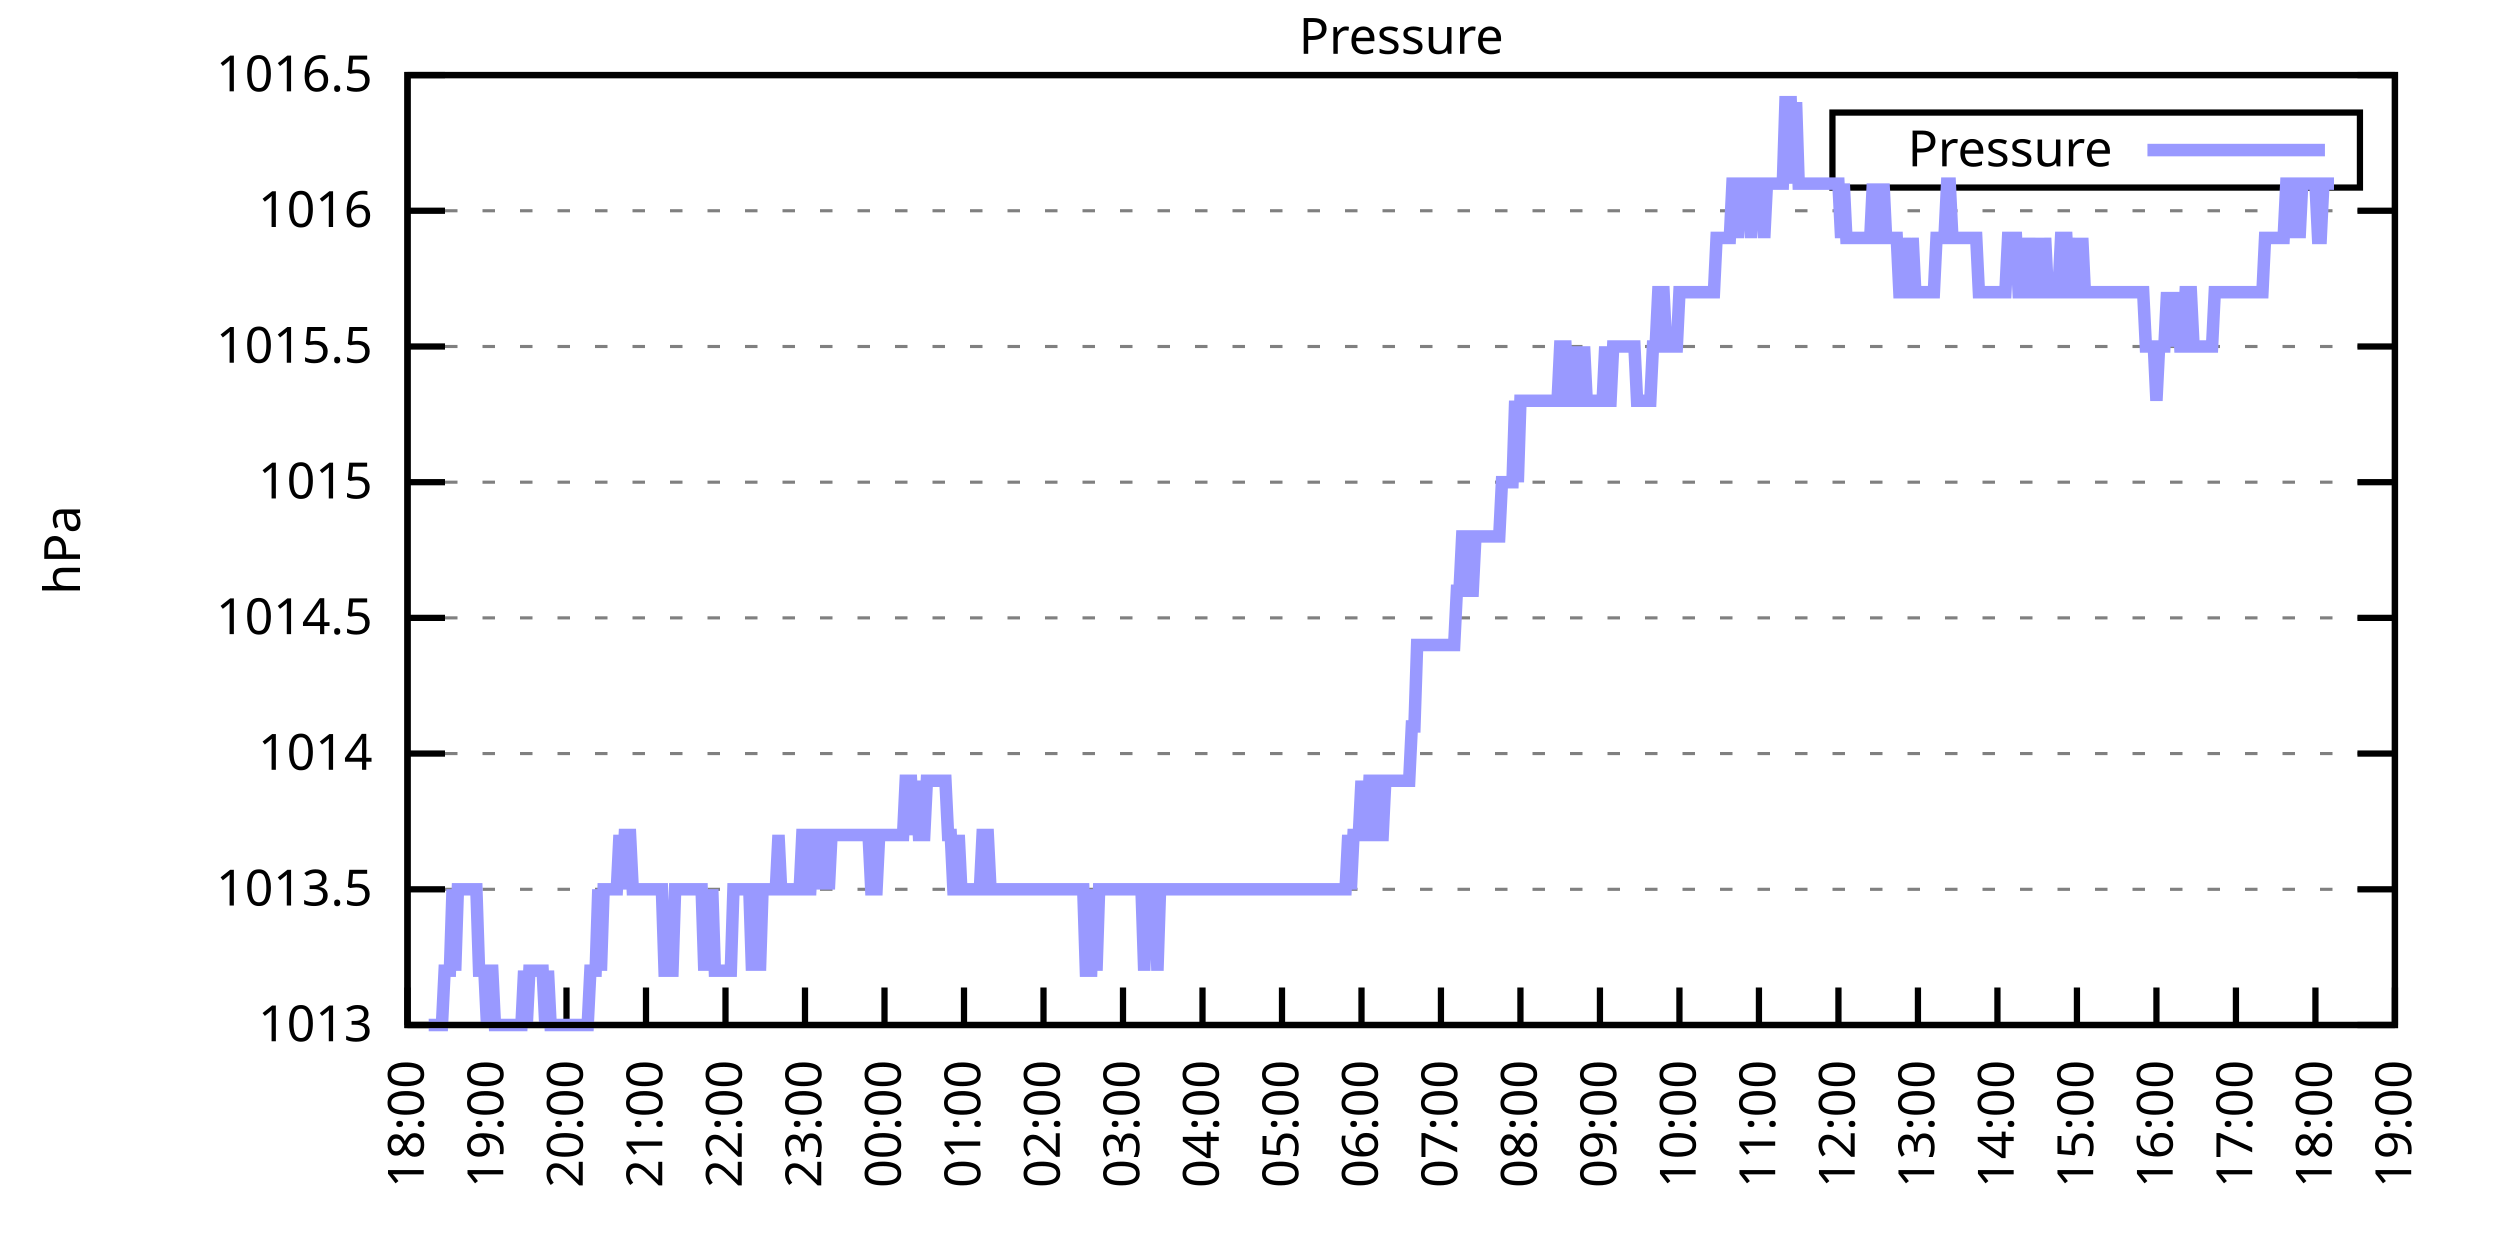
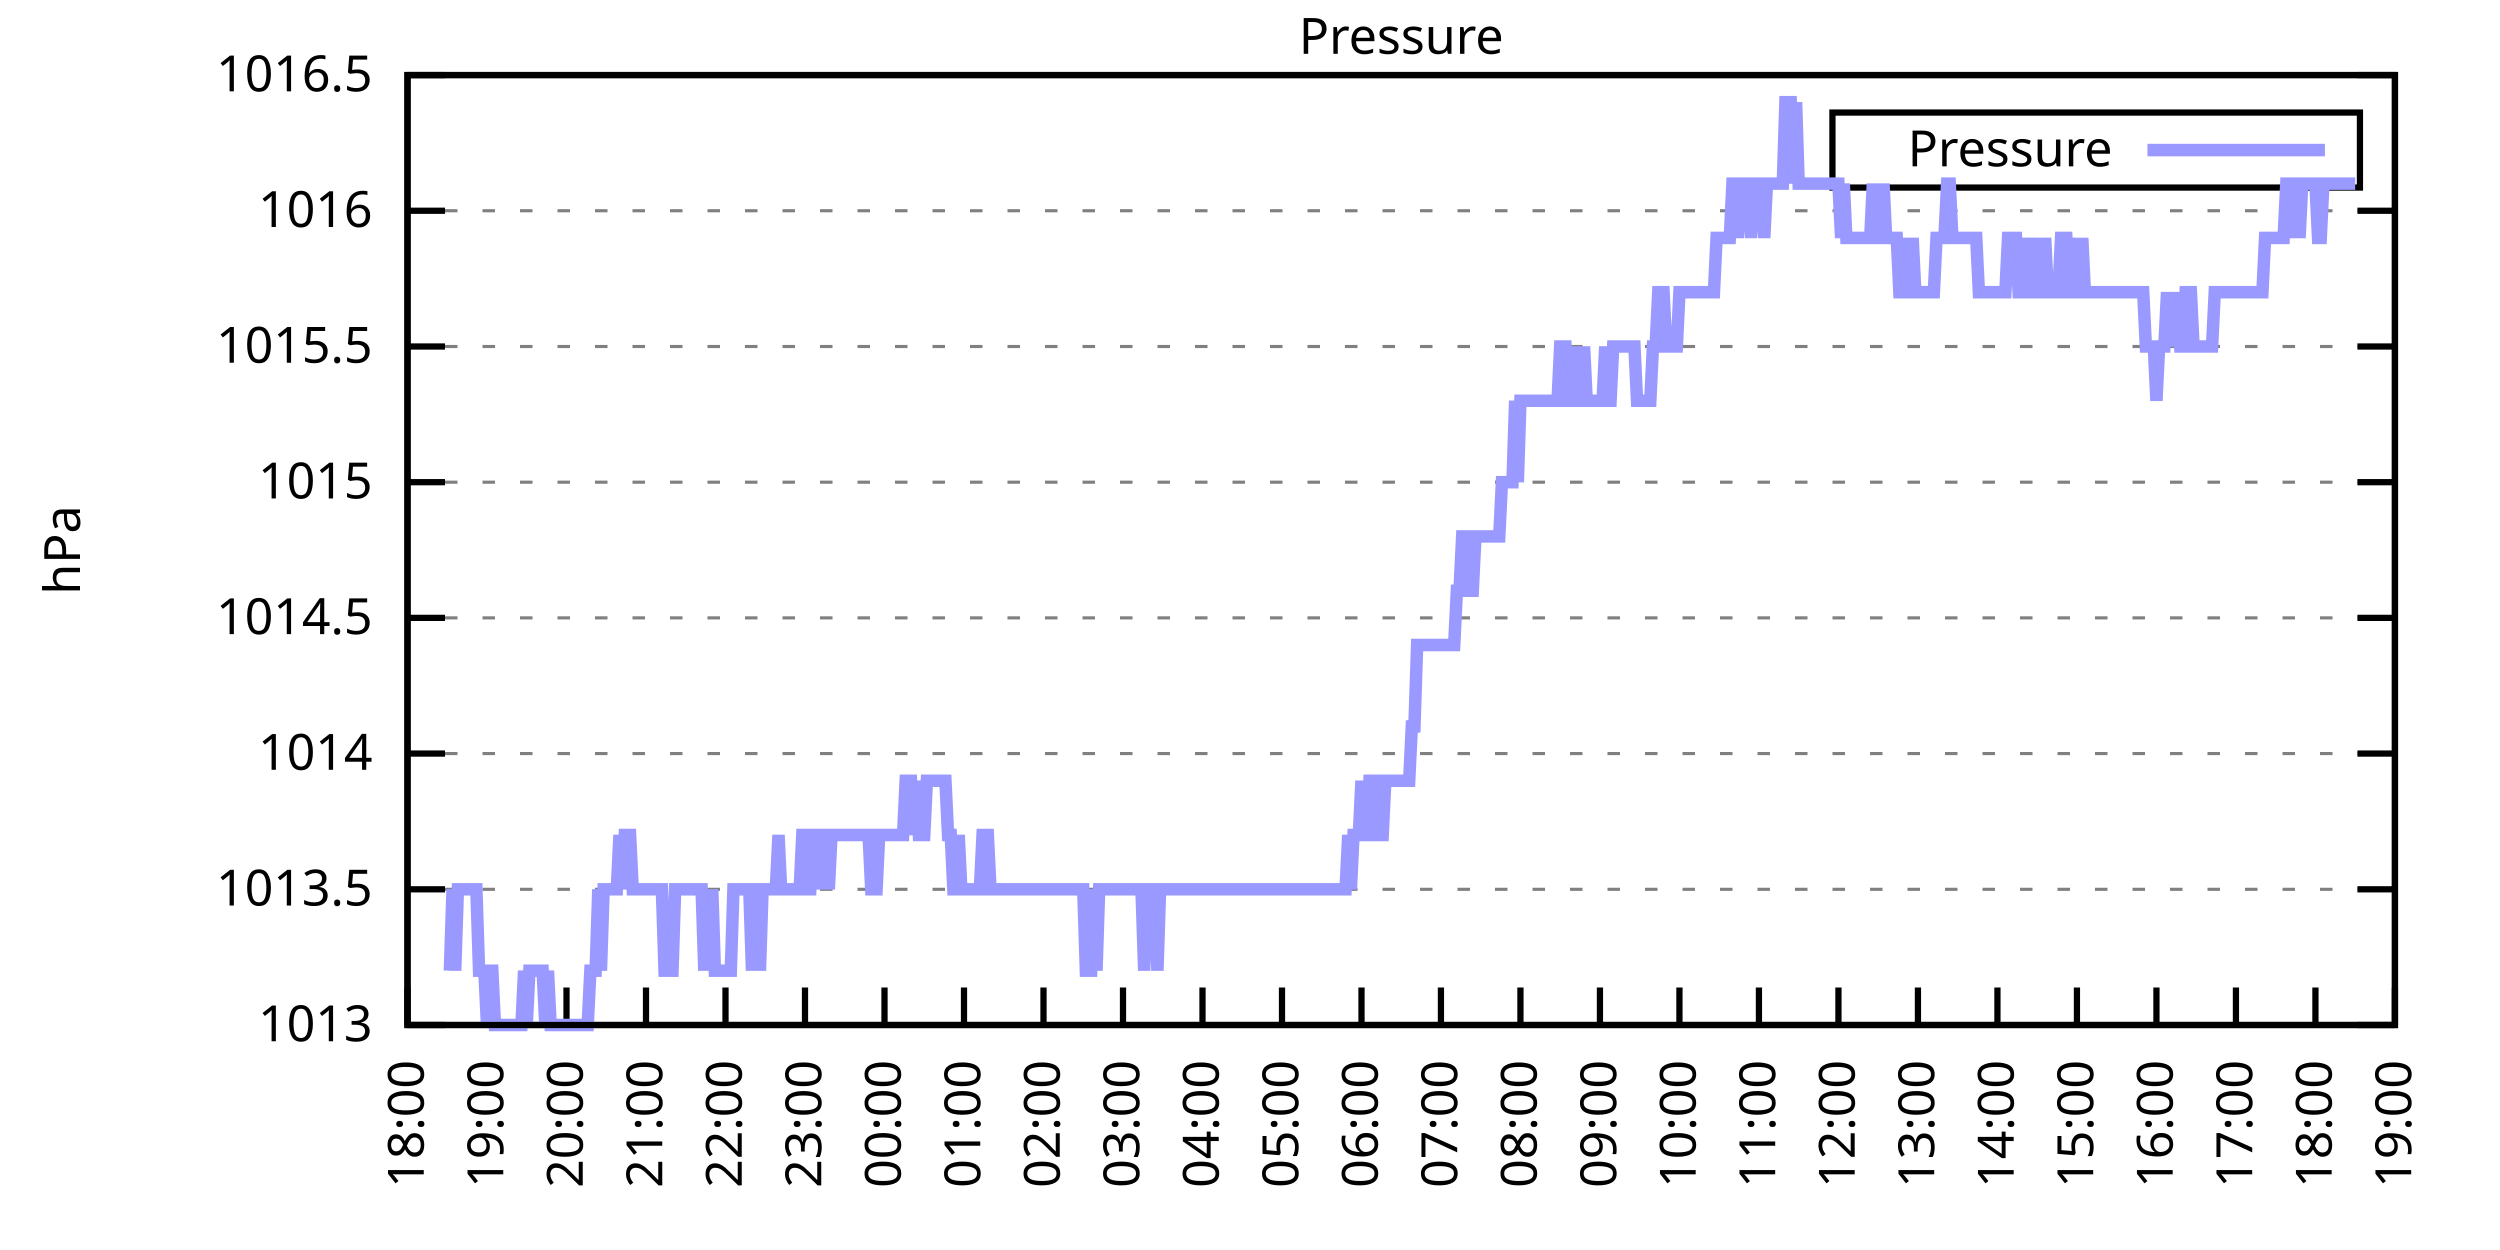
<svg xmlns="http://www.w3.org/2000/svg" xmlns:xlink="http://www.w3.org/1999/xlink" width="400" height="200" viewBox="0 0 400 200">
  <g id="gnuplot_canvas">
    <rect x="0" y="0" width="400" height="200" fill="none" />
    <defs>
      <circle id="gpDot" r="0.5" stroke-width="0.5" stroke="currentColor" />
      <path id="gpPt0" stroke-width="0.333" stroke="currentColor" d="M-1,0 h2 M0,-1 v2" />
      <path id="gpPt1" stroke-width="0.333" stroke="currentColor" d="M-1,-1 L1,1 M1,-1 L-1,1" />
      <path id="gpPt2" stroke-width="0.333" stroke="currentColor" d="M-1,0 L1,0 M0,-1 L0,1 M-1,-1 L1,1 M-1,1 L1,-1" />
      <rect id="gpPt3" stroke-width="0.333" stroke="currentColor" x="-1" y="-1" width="2" height="2" />
      <rect id="gpPt4" stroke-width="0.333" stroke="currentColor" fill="currentColor" x="-1" y="-1" width="2" height="2" />
      <circle id="gpPt5" stroke-width="0.333" stroke="currentColor" cx="0" cy="0" r="1" />
      <use xlink:href="#gpPt5" id="gpPt6" fill="currentColor" stroke="none" />
      <path id="gpPt7" stroke-width="0.333" stroke="currentColor" d="M0,-1.33 L-1.33,0.67 L1.33,0.67 z" />
      <use xlink:href="#gpPt7" id="gpPt8" fill="currentColor" stroke="none" />
      <use xlink:href="#gpPt7" id="gpPt9" stroke="currentColor" transform="rotate(180)" />
      <use xlink:href="#gpPt9" id="gpPt10" fill="currentColor" stroke="none" />
      <use xlink:href="#gpPt3" id="gpPt11" stroke="currentColor" transform="rotate(45)" />
      <use xlink:href="#gpPt11" id="gpPt12" fill="currentColor" stroke="none" />
      <path id="gpPt13" stroke-width="0.333" stroke="currentColor" d="M0,1.330 L1.265,0.411 L0.782,-1.067 L-0.782,-1.076 L-1.265,0.411 z" />
      <use xlink:href="#gpPt13" id="gpPt14" fill="currentColor" stroke="none" />
      <filter id="textbox" filterUnits="objectBoundingBox" x="0" y="0" height="1" width="1">
        <feFlood flood-color="white" flood-opacity="1" result="bgnd" />
        <feComposite in="SourceGraphic" in2="bgnd" operator="atop" />
      </filter>
      <filter id="greybox" filterUnits="objectBoundingBox" x="0" y="0" height="1" width="1">
        <feFlood flood-color="lightgrey" flood-opacity="1" result="grey" />
        <feComposite in="SourceGraphic" in2="grey" operator="atop" />
      </filter>
    </defs>
    <g fill="none" color="white" stroke="currentColor" stroke-width="1.00" stroke-linecap="butt" stroke-linejoin="miter">
</g>
    <g fill="none" color="black" stroke="currentColor" stroke-width="1.00" stroke-linecap="butt" stroke-linejoin="miter">
      <g stroke="none" shape-rendering="crispEdges">
        <polygon fill="rgb(255, 255, 255)" points="65.20,164.00 383.18,164.00 383.18,12.02 65.20,12.02 " />
      </g>
    </g>
    <g fill="none" color="black" stroke="currentColor" stroke-width="1.00" stroke-linecap="butt" stroke-linejoin="miter">
</g>
    <g fill="none" color="black" stroke="black" stroke-width="0.50" stroke-linecap="butt" stroke-linejoin="miter">
</g>
    <g fill="none" color="gray" stroke="currentColor" stroke-width="0.50" stroke-linecap="butt" stroke-linejoin="miter">
      <path stroke="gray" stroke-dasharray="2,4" class="gridline" d="M65.20,164.00 L383.19,164.00  " />
    </g>
    <g fill="none" color="gray" stroke="gray" stroke-width="1.00" stroke-linecap="butt" stroke-linejoin="miter">
</g>
    <g fill="none" color="black" stroke="currentColor" stroke-width="1.00" stroke-linecap="butt" stroke-linejoin="miter">
      <path stroke="black" d="M65.20,164.00 L71.20,164.00 M383.19,164.00 L377.19,164.00  " />
      <g transform="translate(59.60,166.60)" stroke="none" fill="black" font-family="Sans" font-size="8.00" text-anchor="end">
        <text>
          <tspan font-family="Sans"> 1013</tspan>
        </text>
      </g>
    </g>
    <g fill="none" color="black" stroke="currentColor" stroke-width="1.00" stroke-linecap="butt" stroke-linejoin="miter">
</g>
    <g fill="none" color="black" stroke="black" stroke-width="0.50" stroke-linecap="butt" stroke-linejoin="miter">
</g>
    <g fill="none" color="gray" stroke="currentColor" stroke-width="0.50" stroke-linecap="butt" stroke-linejoin="miter">
      <path stroke="gray" stroke-dasharray="2,4" class="gridline" d="M65.20,142.29 L383.19,142.29  " />
    </g>
    <g fill="none" color="gray" stroke="gray" stroke-width="1.00" stroke-linecap="butt" stroke-linejoin="miter">
</g>
    <g fill="none" color="black" stroke="currentColor" stroke-width="1.00" stroke-linecap="butt" stroke-linejoin="miter">
      <path stroke="black" d="M65.20,142.29 L71.20,142.29 M383.19,142.29 L377.19,142.29  " />
      <g transform="translate(59.60,144.89)" stroke="none" fill="black" font-family="Sans" font-size="8.00" text-anchor="end">
        <text>
          <tspan font-family="Sans"> 1013.5</tspan>
        </text>
      </g>
    </g>
    <g fill="none" color="black" stroke="currentColor" stroke-width="1.00" stroke-linecap="butt" stroke-linejoin="miter">
</g>
    <g fill="none" color="black" stroke="black" stroke-width="0.50" stroke-linecap="butt" stroke-linejoin="miter">
</g>
    <g fill="none" color="gray" stroke="currentColor" stroke-width="0.50" stroke-linecap="butt" stroke-linejoin="miter">
      <path stroke="gray" stroke-dasharray="2,4" class="gridline" d="M65.20,120.57 L383.19,120.57  " />
    </g>
    <g fill="none" color="gray" stroke="gray" stroke-width="1.00" stroke-linecap="butt" stroke-linejoin="miter">
</g>
    <g fill="none" color="black" stroke="currentColor" stroke-width="1.00" stroke-linecap="butt" stroke-linejoin="miter">
      <path stroke="black" d="M65.20,120.57 L71.20,120.57 M383.19,120.57 L377.19,120.57  " />
      <g transform="translate(59.60,123.17)" stroke="none" fill="black" font-family="Sans" font-size="8.00" text-anchor="end">
        <text>
          <tspan font-family="Sans"> 1014</tspan>
        </text>
      </g>
    </g>
    <g fill="none" color="black" stroke="currentColor" stroke-width="1.00" stroke-linecap="butt" stroke-linejoin="miter">
</g>
    <g fill="none" color="black" stroke="black" stroke-width="0.50" stroke-linecap="butt" stroke-linejoin="miter">
</g>
    <g fill="none" color="gray" stroke="currentColor" stroke-width="0.50" stroke-linecap="butt" stroke-linejoin="miter">
      <path stroke="gray" stroke-dasharray="2,4" class="gridline" d="M65.20,98.86 L383.19,98.86  " />
    </g>
    <g fill="none" color="gray" stroke="gray" stroke-width="1.00" stroke-linecap="butt" stroke-linejoin="miter">
</g>
    <g fill="none" color="black" stroke="currentColor" stroke-width="1.00" stroke-linecap="butt" stroke-linejoin="miter">
      <path stroke="black" d="M65.20,98.86 L71.20,98.86 M383.19,98.86 L377.19,98.86  " />
      <g transform="translate(59.60,101.46)" stroke="none" fill="black" font-family="Sans" font-size="8.00" text-anchor="end">
        <text>
          <tspan font-family="Sans"> 1014.5</tspan>
        </text>
      </g>
    </g>
    <g fill="none" color="black" stroke="currentColor" stroke-width="1.00" stroke-linecap="butt" stroke-linejoin="miter">
</g>
    <g fill="none" color="black" stroke="black" stroke-width="0.50" stroke-linecap="butt" stroke-linejoin="miter">
</g>
    <g fill="none" color="gray" stroke="currentColor" stroke-width="0.50" stroke-linecap="butt" stroke-linejoin="miter">
      <path stroke="gray" stroke-dasharray="2,4" class="gridline" d="M65.20,77.15 L383.19,77.15  " />
    </g>
    <g fill="none" color="gray" stroke="gray" stroke-width="1.00" stroke-linecap="butt" stroke-linejoin="miter">
</g>
    <g fill="none" color="black" stroke="currentColor" stroke-width="1.00" stroke-linecap="butt" stroke-linejoin="miter">
      <path stroke="black" d="M65.20,77.15 L71.20,77.15 M383.19,77.15 L377.19,77.15  " />
      <g transform="translate(59.60,79.75)" stroke="none" fill="black" font-family="Sans" font-size="8.00" text-anchor="end">
        <text>
          <tspan font-family="Sans"> 1015</tspan>
        </text>
      </g>
    </g>
    <g fill="none" color="black" stroke="currentColor" stroke-width="1.00" stroke-linecap="butt" stroke-linejoin="miter">
</g>
    <g fill="none" color="black" stroke="black" stroke-width="0.50" stroke-linecap="butt" stroke-linejoin="miter">
</g>
    <g fill="none" color="gray" stroke="currentColor" stroke-width="0.50" stroke-linecap="butt" stroke-linejoin="miter">
      <path stroke="gray" stroke-dasharray="2,4" class="gridline" d="M65.20,55.44 L383.19,55.44  " />
    </g>
    <g fill="none" color="gray" stroke="gray" stroke-width="1.00" stroke-linecap="butt" stroke-linejoin="miter">
</g>
    <g fill="none" color="black" stroke="currentColor" stroke-width="1.00" stroke-linecap="butt" stroke-linejoin="miter">
      <path stroke="black" d="M65.20,55.44 L71.20,55.44 M383.19,55.44 L377.19,55.44  " />
      <g transform="translate(59.60,58.04)" stroke="none" fill="black" font-family="Sans" font-size="8.00" text-anchor="end">
        <text>
          <tspan font-family="Sans"> 1015.5</tspan>
        </text>
      </g>
    </g>
    <g fill="none" color="black" stroke="currentColor" stroke-width="1.00" stroke-linecap="butt" stroke-linejoin="miter">
</g>
    <g fill="none" color="black" stroke="black" stroke-width="0.50" stroke-linecap="butt" stroke-linejoin="miter">
</g>
    <g fill="none" color="gray" stroke="currentColor" stroke-width="0.50" stroke-linecap="butt" stroke-linejoin="miter">
      <path stroke="gray" stroke-dasharray="2,4" class="gridline" d="M65.20,33.72 L383.19,33.72  " />
    </g>
    <g fill="none" color="gray" stroke="gray" stroke-width="1.00" stroke-linecap="butt" stroke-linejoin="miter">
</g>
    <g fill="none" color="black" stroke="currentColor" stroke-width="1.00" stroke-linecap="butt" stroke-linejoin="miter">
      <path stroke="black" d="M65.20,33.72 L71.20,33.72 M383.19,33.72 L377.19,33.72  " />
      <g transform="translate(59.60,36.32)" stroke="none" fill="black" font-family="Sans" font-size="8.00" text-anchor="end">
        <text>
          <tspan font-family="Sans"> 1016</tspan>
        </text>
      </g>
    </g>
    <g fill="none" color="black" stroke="currentColor" stroke-width="1.00" stroke-linecap="butt" stroke-linejoin="miter">
</g>
    <g fill="none" color="black" stroke="black" stroke-width="0.50" stroke-linecap="butt" stroke-linejoin="miter">
</g>
    <g fill="none" color="gray" stroke="currentColor" stroke-width="0.50" stroke-linecap="butt" stroke-linejoin="miter">
      <path stroke="gray" stroke-dasharray="2,4" class="gridline" d="M65.20,12.01 L383.19,12.01  " />
    </g>
    <g fill="none" color="gray" stroke="gray" stroke-width="1.00" stroke-linecap="butt" stroke-linejoin="miter">
</g>
    <g fill="none" color="black" stroke="currentColor" stroke-width="1.00" stroke-linecap="butt" stroke-linejoin="miter">
      <path stroke="black" d="M65.20,12.01 L71.20,12.01 M383.19,12.01 L377.19,12.01  " />
      <g transform="translate(59.60,14.61)" stroke="none" fill="black" font-family="Sans" font-size="8.00" text-anchor="end">
        <text>
          <tspan font-family="Sans"> 1016.5</tspan>
        </text>
      </g>
    </g>
    <g fill="none" color="black" stroke="currentColor" stroke-width="1.00" stroke-linecap="butt" stroke-linejoin="miter">
      <path stroke="black" d="M65.20,164.00 L65.20,158.00  " />
      <g transform="translate(67.80,169.60) rotate(270.00)" stroke="none" fill="black" font-family="Sans" font-size="8.00" text-anchor="end">
        <text>
          <tspan font-family="Sans">18:00</tspan>
        </text>
      </g>
    </g>
    <g fill="none" color="black" stroke="currentColor" stroke-width="1.00" stroke-linecap="butt" stroke-linejoin="miter">
      <path stroke="black" d="M77.92,164.00 L77.92,158.00  " />
      <g transform="translate(80.52,169.60) rotate(270.00)" stroke="none" fill="black" font-family="Sans" font-size="8.00" text-anchor="end">
        <text>
          <tspan font-family="Sans">19:00</tspan>
        </text>
      </g>
    </g>
    <g fill="none" color="black" stroke="currentColor" stroke-width="1.00" stroke-linecap="butt" stroke-linejoin="miter">
      <path stroke="black" d="M90.64,164.00 L90.64,158.00  " />
      <g transform="translate(93.24,169.60) rotate(270.00)" stroke="none" fill="black" font-family="Sans" font-size="8.00" text-anchor="end">
        <text>
          <tspan font-family="Sans">20:00</tspan>
        </text>
      </g>
    </g>
    <g fill="none" color="black" stroke="currentColor" stroke-width="1.00" stroke-linecap="butt" stroke-linejoin="miter">
      <path stroke="black" d="M103.36,164.00 L103.36,158.00  " />
      <g transform="translate(105.96,169.60) rotate(270.00)" stroke="none" fill="black" font-family="Sans" font-size="8.00" text-anchor="end">
        <text>
          <tspan font-family="Sans">21:00</tspan>
        </text>
      </g>
    </g>
    <g fill="none" color="black" stroke="currentColor" stroke-width="1.00" stroke-linecap="butt" stroke-linejoin="miter">
      <path stroke="black" d="M116.08,164.00 L116.08,158.00  " />
      <g transform="translate(118.68,169.60) rotate(270.00)" stroke="none" fill="black" font-family="Sans" font-size="8.00" text-anchor="end">
        <text>
          <tspan font-family="Sans">22:00</tspan>
        </text>
      </g>
    </g>
    <g fill="none" color="black" stroke="currentColor" stroke-width="1.00" stroke-linecap="butt" stroke-linejoin="miter">
      <path stroke="black" d="M128.80,164.00 L128.80,158.00  " />
      <g transform="translate(131.40,169.60) rotate(270.00)" stroke="none" fill="black" font-family="Sans" font-size="8.00" text-anchor="end">
        <text>
          <tspan font-family="Sans">23:00</tspan>
        </text>
      </g>
    </g>
    <g fill="none" color="black" stroke="currentColor" stroke-width="1.00" stroke-linecap="butt" stroke-linejoin="miter">
      <path stroke="black" d="M141.52,164.00 L141.52,158.00  " />
      <g transform="translate(144.12,169.60) rotate(270.00)" stroke="none" fill="black" font-family="Sans" font-size="8.00" text-anchor="end">
        <text>
          <tspan font-family="Sans">00:00</tspan>
        </text>
      </g>
    </g>
    <g fill="none" color="black" stroke="currentColor" stroke-width="1.00" stroke-linecap="butt" stroke-linejoin="miter">
      <path stroke="black" d="M154.24,164.00 L154.24,158.00  " />
      <g transform="translate(156.84,169.60) rotate(270.00)" stroke="none" fill="black" font-family="Sans" font-size="8.00" text-anchor="end">
        <text>
          <tspan font-family="Sans">01:00</tspan>
        </text>
      </g>
    </g>
    <g fill="none" color="black" stroke="currentColor" stroke-width="1.00" stroke-linecap="butt" stroke-linejoin="miter">
      <path stroke="black" d="M166.96,164.00 L166.96,158.00  " />
      <g transform="translate(169.56,169.60) rotate(270.00)" stroke="none" fill="black" font-family="Sans" font-size="8.00" text-anchor="end">
        <text>
          <tspan font-family="Sans">02:00</tspan>
        </text>
      </g>
    </g>
    <g fill="none" color="black" stroke="currentColor" stroke-width="1.00" stroke-linecap="butt" stroke-linejoin="miter">
      <path stroke="black" d="M179.68,164.00 L179.68,158.00  " />
      <g transform="translate(182.28,169.60) rotate(270.00)" stroke="none" fill="black" font-family="Sans" font-size="8.00" text-anchor="end">
        <text>
          <tspan font-family="Sans">03:00</tspan>
        </text>
      </g>
    </g>
    <g fill="none" color="black" stroke="currentColor" stroke-width="1.00" stroke-linecap="butt" stroke-linejoin="miter">
      <path stroke="black" d="M192.40,164.00 L192.40,158.00  " />
      <g transform="translate(195.00,169.60) rotate(270.00)" stroke="none" fill="black" font-family="Sans" font-size="8.00" text-anchor="end">
        <text>
          <tspan font-family="Sans">04:00</tspan>
        </text>
      </g>
    </g>
    <g fill="none" color="black" stroke="currentColor" stroke-width="1.00" stroke-linecap="butt" stroke-linejoin="miter">
      <path stroke="black" d="M205.12,164.00 L205.12,158.00  " />
      <g transform="translate(207.72,169.60) rotate(270.00)" stroke="none" fill="black" font-family="Sans" font-size="8.00" text-anchor="end">
        <text>
          <tspan font-family="Sans">05:00</tspan>
        </text>
      </g>
    </g>
    <g fill="none" color="black" stroke="currentColor" stroke-width="1.00" stroke-linecap="butt" stroke-linejoin="miter">
      <path stroke="black" d="M217.84,164.00 L217.84,158.00  " />
      <g transform="translate(220.44,169.60) rotate(270.00)" stroke="none" fill="black" font-family="Sans" font-size="8.00" text-anchor="end">
        <text>
          <tspan font-family="Sans">06:00</tspan>
        </text>
      </g>
    </g>
    <g fill="none" color="black" stroke="currentColor" stroke-width="1.00" stroke-linecap="butt" stroke-linejoin="miter">
      <path stroke="black" d="M230.55,164.00 L230.55,158.00  " />
      <g transform="translate(233.15,169.60) rotate(270.00)" stroke="none" fill="black" font-family="Sans" font-size="8.00" text-anchor="end">
        <text>
          <tspan font-family="Sans">07:00</tspan>
        </text>
      </g>
    </g>
    <g fill="none" color="black" stroke="currentColor" stroke-width="1.00" stroke-linecap="butt" stroke-linejoin="miter">
      <path stroke="black" d="M243.27,164.00 L243.27,158.00  " />
      <g transform="translate(245.87,169.60) rotate(270.00)" stroke="none" fill="black" font-family="Sans" font-size="8.00" text-anchor="end">
        <text>
          <tspan font-family="Sans">08:00</tspan>
        </text>
      </g>
    </g>
    <g fill="none" color="black" stroke="currentColor" stroke-width="1.00" stroke-linecap="butt" stroke-linejoin="miter">
      <path stroke="black" d="M255.99,164.00 L255.99,158.00  " />
      <g transform="translate(258.59,169.60) rotate(270.00)" stroke="none" fill="black" font-family="Sans" font-size="8.00" text-anchor="end">
        <text>
          <tspan font-family="Sans">09:00</tspan>
        </text>
      </g>
    </g>
    <g fill="none" color="black" stroke="currentColor" stroke-width="1.00" stroke-linecap="butt" stroke-linejoin="miter">
      <path stroke="black" d="M268.71,164.00 L268.71,158.00  " />
      <g transform="translate(271.31,169.60) rotate(270.00)" stroke="none" fill="black" font-family="Sans" font-size="8.00" text-anchor="end">
        <text>
          <tspan font-family="Sans">10:00</tspan>
        </text>
      </g>
    </g>
    <g fill="none" color="black" stroke="currentColor" stroke-width="1.00" stroke-linecap="butt" stroke-linejoin="miter">
      <path stroke="black" d="M281.43,164.00 L281.43,158.00  " />
      <g transform="translate(284.03,169.60) rotate(270.00)" stroke="none" fill="black" font-family="Sans" font-size="8.00" text-anchor="end">
        <text>
          <tspan font-family="Sans">11:00</tspan>
        </text>
      </g>
    </g>
    <g fill="none" color="black" stroke="currentColor" stroke-width="1.00" stroke-linecap="butt" stroke-linejoin="miter">
      <path stroke="black" d="M294.15,164.00 L294.15,158.00  " />
      <g transform="translate(296.75,169.60) rotate(270.00)" stroke="none" fill="black" font-family="Sans" font-size="8.00" text-anchor="end">
        <text>
          <tspan font-family="Sans">12:00</tspan>
        </text>
      </g>
    </g>
    <g fill="none" color="black" stroke="currentColor" stroke-width="1.00" stroke-linecap="butt" stroke-linejoin="miter">
      <path stroke="black" d="M306.87,164.00 L306.87,158.00  " />
      <g transform="translate(309.47,169.60) rotate(270.00)" stroke="none" fill="black" font-family="Sans" font-size="8.00" text-anchor="end">
        <text>
          <tspan font-family="Sans">13:00</tspan>
        </text>
      </g>
    </g>
    <g fill="none" color="black" stroke="currentColor" stroke-width="1.00" stroke-linecap="butt" stroke-linejoin="miter">
      <path stroke="black" d="M319.59,164.00 L319.59,158.00  " />
      <g transform="translate(322.19,169.60) rotate(270.00)" stroke="none" fill="black" font-family="Sans" font-size="8.00" text-anchor="end">
        <text>
          <tspan font-family="Sans">14:00</tspan>
        </text>
      </g>
    </g>
    <g fill="none" color="black" stroke="currentColor" stroke-width="1.00" stroke-linecap="butt" stroke-linejoin="miter">
      <path stroke="black" d="M332.31,164.00 L332.31,158.00  " />
      <g transform="translate(334.91,169.60) rotate(270.00)" stroke="none" fill="black" font-family="Sans" font-size="8.00" text-anchor="end">
        <text>
          <tspan font-family="Sans">15:00</tspan>
        </text>
      </g>
    </g>
    <g fill="none" color="black" stroke="currentColor" stroke-width="1.00" stroke-linecap="butt" stroke-linejoin="miter">
      <path stroke="black" d="M345.03,164.00 L345.03,158.00  " />
      <g transform="translate(347.63,169.60) rotate(270.00)" stroke="none" fill="black" font-family="Sans" font-size="8.00" text-anchor="end">
        <text>
          <tspan font-family="Sans">16:00</tspan>
        </text>
      </g>
    </g>
    <g fill="none" color="black" stroke="currentColor" stroke-width="1.00" stroke-linecap="butt" stroke-linejoin="miter">
      <path stroke="black" d="M357.75,164.00 L357.75,158.00  " />
      <g transform="translate(360.35,169.60) rotate(270.00)" stroke="none" fill="black" font-family="Sans" font-size="8.00" text-anchor="end">
        <text>
          <tspan font-family="Sans">17:00</tspan>
        </text>
      </g>
    </g>
    <g fill="none" color="black" stroke="currentColor" stroke-width="1.00" stroke-linecap="butt" stroke-linejoin="miter">
      <path stroke="black" d="M370.47,164.00 L370.47,158.00  " />
      <g transform="translate(373.07,169.60) rotate(270.00)" stroke="none" fill="black" font-family="Sans" font-size="8.00" text-anchor="end">
        <text>
          <tspan font-family="Sans">18:00</tspan>
        </text>
      </g>
    </g>
    <g fill="none" color="black" stroke="currentColor" stroke-width="1.00" stroke-linecap="butt" stroke-linejoin="miter">
      <path stroke="black" d="M383.19,164.00 L383.19,158.00  " />
      <g transform="translate(385.79,169.60) rotate(270.00)" stroke="none" fill="black" font-family="Sans" font-size="8.00" text-anchor="end">
        <text>
          <tspan font-family="Sans">19:00</tspan>
        </text>
      </g>
    </g>
    <g fill="none" color="black" stroke="currentColor" stroke-width="1.00" stroke-linecap="butt" stroke-linejoin="miter">
</g>
    <g fill="none" color="black" stroke="currentColor" stroke-width="1.00" stroke-linecap="butt" stroke-linejoin="miter">
      <path stroke="black" d="M65.20,12.01 L65.20,164.00 L383.19,164.00 L383.19,12.01 L65.20,12.01 Z  " />
    </g>
    <g fill="none" color="black" stroke="currentColor" stroke-width="1.00" stroke-linecap="butt" stroke-linejoin="miter">
</g>
    <g fill="none" color="black" stroke="currentColor" stroke-width="1.00" stroke-linecap="butt" stroke-linejoin="miter">
      <path stroke="black" d="M293.19,30.01 L293.19,18.01 L377.59,18.01 L377.59,30.01 L293.19,30.01 Z  " />
    </g>
    <g id="Pressure_plot_1">
      <g fill="none" color="white" stroke="black" stroke-width="2.00" stroke-linecap="butt" stroke-linejoin="miter">
</g>
      <g fill="none" color="black" stroke="currentColor" stroke-width="2.00" stroke-linecap="butt" stroke-linejoin="miter">
        <g transform="translate(337.99,26.61)" stroke="none" fill="black" font-family="Sans" font-size="8.00" text-anchor="end">
          <text>
            <tspan font-family="Sans">Pressure</tspan>
          </text>
        </g>
      </g>
      <g fill="none" color="black" stroke="currentColor" stroke-width="2.00" stroke-linecap="butt" stroke-linejoin="miter">
-         <path stroke="rgb(153, 153, 255)" d="M343.59,24.01 L371.99,24.01 M68.59,164.00 L69.02,164.00 L69.44,164.00 L69.86,164.00 L70.29,164.00 L70.71,164.00   L71.14,155.31 L71.56,155.31 L71.98,155.31 L72.41,142.29 L72.83,155.31 L73.26,142.29 L73.68,142.29 L74.10,142.29   L74.53,142.29 L74.95,142.29 L75.38,142.29 L75.80,142.29 L76.22,142.29 L76.65,155.31 L77.07,155.31 L77.50,155.31   L77.92,164.00 L78.34,155.31 L78.77,155.31 L79.19,164.00 L79.62,164.00 L80.04,164.00 L80.46,164.00 L80.89,164.00   L81.31,164.00 L81.74,164.00 L82.16,164.00 L82.58,164.00 L83.01,164.00 L83.43,164.00 L83.86,155.31 L84.28,164.00   L84.70,155.31 L85.13,155.31 L85.55,155.31 L85.98,155.31 L86.40,155.31 L86.82,155.31 L87.25,164.00 L87.67,155.31   L88.10,164.00 L88.52,164.00 L88.94,164.00 L89.37,164.00 L89.79,164.00 L90.22,164.00 L90.64,164.00 L91.06,164.00   L91.49,164.00 L91.91,164.00 L92.34,164.00 L92.76,164.00 L93.18,164.00 L93.61,164.00 L94.03,164.00 L94.46,155.31   L94.88,155.31 L95.30,155.31 L95.73,142.29 L96.15,155.31 L96.58,142.29 L97.00,142.29 L97.42,142.29 L97.85,142.29   L98.27,142.29 L98.69,142.29 L99.12,133.60 L99.54,142.29 L99.97,133.60 L100.39,133.60 L100.81,133.60 L101.24,142.29   L101.66,142.29 L102.09,142.29 L102.51,142.29 L102.93,142.29 L103.36,142.29 L103.78,142.29 L104.21,142.29 L104.63,142.29   L105.05,142.29 L105.48,142.29 L105.90,142.29 L106.33,155.31 L106.75,155.31 L107.17,155.31 L107.60,155.31 L108.02,142.29   L108.45,142.29 L108.87,142.29 L109.29,142.29 L109.72,142.29 L110.14,142.29 L110.57,142.29 L110.99,142.29 L111.41,142.29   L111.84,142.29 L112.26,142.29 L112.69,155.31 L113.11,142.29 L113.53,155.31 L113.96,142.29 L114.38,155.31 L114.81,155.31   L115.23,155.31 L115.65,155.31 L116.08,155.31 L116.50,155.31 L116.93,155.31 L117.35,142.29 L117.77,142.29 L118.20,142.29   L118.62,142.29 L119.05,142.29 L119.47,142.29 L119.89,142.29 L120.32,155.31 L120.74,142.29 L121.17,142.29 L121.59,155.31   L122.01,142.29 L122.44,142.29 L122.86,142.29 L123.29,142.29 L123.71,142.29 L124.13,142.29 L124.56,133.60 L124.98,142.29   L125.41,142.29 L125.83,142.29 L126.25,142.29 L126.68,142.29 L127.10,142.29 L127.53,142.29 L127.95,142.29 L128.37,133.60   L128.80,133.60 L129.22,142.29 L129.65,142.29 L130.07,133.60 L130.49,133.60 L130.92,133.60 L131.34,142.29 L131.77,133.60   L132.19,133.60 L132.61,142.29 L133.04,133.60 L133.46,133.60 L133.89,133.60 L134.31,133.60 L134.73,133.60 L135.16,133.60   L135.58,133.60 L136.01,133.60 L136.43,133.60 L136.85,133.60 L137.28,133.60 L137.70,133.60 L138.13,133.60 L138.55,133.60   L138.97,133.60 L139.40,142.29 L139.82,142.29 L140.25,142.29 L140.67,133.60 L141.09,133.60 L141.52,133.60 L141.94,133.60   L142.37,133.60 L142.79,133.60 L143.21,133.60 L143.64,133.60 L144.06,133.60 L144.49,133.60 L144.91,124.92 L145.33,124.92   L145.76,124.92 L146.18,133.60 L146.61,124.92 L147.03,133.60 L147.45,133.60 L147.88,133.60 L148.30,124.92 L148.73,124.92   L149.15,124.92 L149.57,124.92 L150.00,124.92 L150.42,124.92 L150.85,124.92 L151.27,124.92 L151.69,133.60 L152.12,133.60   L152.54,142.29 L152.97,142.29 L153.39,133.60 L153.81,142.29 L154.24,142.29 L154.66,142.29 L155.09,142.29 L155.51,142.29   L155.93,142.29 L156.36,142.29 L156.78,142.29 L157.21,133.60 L157.63,133.60 L158.05,133.60 L158.48,142.29 L158.90,142.29   L159.33,142.29 L159.75,142.29 L160.17,142.29 L160.60,142.29 L161.02,142.29 L161.44,142.29 L161.87,142.29 L162.29,142.29   L162.72,142.29 L163.14,142.29 L163.56,142.29 L163.99,142.29 L164.41,142.29 L164.84,142.29 L165.26,142.29 L165.68,142.29   L166.11,142.29 L166.53,142.29 L166.96,142.29 L167.38,142.29 L167.80,142.29 L168.23,142.29 L168.65,142.29 L169.08,142.29   L169.50,142.29 L169.92,142.29 L170.35,142.29 L170.77,142.29 L171.20,142.29 L171.62,142.29 L172.04,142.29 L172.47,142.29   L172.89,142.29 L173.32,142.29 L173.74,155.31 L174.16,155.31 L174.59,155.31 L175.01,142.29 L175.44,155.31 L175.86,142.29   L176.28,142.29 L176.71,142.29 L177.13,142.29 L177.56,142.29 L177.98,142.29 L178.40,142.29 L178.83,142.29 L179.25,142.29   L179.68,142.29 L180.10,142.29 L180.52,142.29 L180.95,142.29 L181.37,142.29 L181.80,142.29 L182.22,142.29 L182.64,142.29   L183.07,155.31 L183.49,142.29 L183.92,142.29 L184.34,142.29 L184.76,142.29 L185.19,155.31 L185.61,142.29 L186.04,142.29   L186.46,142.29 L186.88,142.29 L187.31,142.29 L187.73,142.29 L188.16,142.29 L188.58,142.29 L189.00,142.29 L189.43,142.29   L189.85,142.29 L190.28,142.29 L190.70,142.29 L191.12,142.29 L191.55,142.29 L191.97,142.29 L192.40,142.29 L192.82,142.29   L193.24,142.29 L193.67,142.29 L194.09,142.29 L194.52,142.29 L194.94,142.29 L195.36,142.29 L195.79,142.29 L196.21,142.29   L196.64,142.29 L197.06,142.29 L197.48,142.29 L197.91,142.29 L198.33,142.29 L198.76,142.29 L199.18,142.29 L199.60,142.29   L200.03,142.29 L200.45,142.29 L200.88,142.29 L201.30,142.29 L201.72,142.29 L202.15,142.29 L202.57,142.29 L203.00,142.29   L203.42,142.29 L203.84,142.29 L204.27,142.29 L204.69,142.29 L205.12,142.29 L205.54,142.29 L205.96,142.29 L206.39,142.29   L206.81,142.29 L207.24,142.29 L207.66,142.29 L208.08,142.29 L208.51,142.29 L208.93,142.29 L209.36,142.29 L209.78,142.29   L210.20,142.29 L210.63,142.29 L211.05,142.29 L211.48,142.29 L211.90,142.29 L212.32,142.29 L212.75,142.29 L213.17,142.29   L213.60,142.29 L214.02,142.29 L214.44,142.29 L214.87,142.29 L215.29,142.29 L215.72,133.60 L216.14,142.29 L216.56,133.60   L216.99,133.60 L217.41,133.60 L217.84,124.92 L218.26,133.60 L218.68,133.60 L219.11,124.92 L219.53,124.92 L219.96,124.92   L220.38,133.60 L220.80,133.60 L221.23,133.60 L221.65,124.92 L222.08,124.92 L222.50,124.92 L222.92,124.92 L223.35,124.92   L223.77,124.92 L224.20,124.92 L224.62,124.92 L225.04,124.92 L225.47,124.92 L225.89,116.23 L226.31,116.23 L226.74,103.20   L227.16,103.20 L227.59,103.20 L228.01,103.20 L228.43,103.20 L228.86,103.20 L229.28,103.20 L229.71,103.20 L230.13,103.20   L230.55,103.20 L230.98,103.20 L231.40,103.20 L231.83,103.20 L232.25,103.20 L232.67,103.20 L233.10,94.52 L233.52,94.52   L233.95,85.83 L234.37,85.83 L234.79,94.52 L235.22,94.52 L235.64,94.52 L236.07,85.83 L236.49,85.83 L236.91,85.83   L237.34,85.83 L237.76,85.83 L238.19,85.83 L238.61,85.83 L239.03,85.83 L239.46,85.83 L239.88,85.83 L240.31,77.15   L240.73,77.15 L241.15,77.15 L241.58,77.15 L242.00,77.15 L242.43,64.12 L242.85,77.15 L243.27,64.12 L243.70,64.12   L244.12,64.12 L244.55,64.12 L244.97,64.12 L245.39,64.12 L245.82,64.12 L246.24,64.12 L246.67,64.12 L247.09,64.12   L247.51,64.12 L247.94,64.12 L248.36,64.12 L248.79,64.12 L249.21,64.12 L249.63,55.44 L250.06,55.44 L250.48,55.44   L250.91,64.12 L251.33,64.12 L251.75,64.12 L252.18,55.44 L252.60,64.12 L253.03,64.12 L253.45,55.44 L253.87,64.12   L254.30,64.12 L254.72,64.12 L255.15,64.12 L255.57,64.12 L255.99,64.12 L256.42,64.12 L256.84,55.44 L257.27,64.12   L257.69,64.12 L258.11,55.44 L258.54,55.44 L258.96,55.44 L259.39,55.44 L259.81,55.44 L260.23,55.44 L260.66,55.44   L261.08,55.44 L261.51,55.44 L261.93,64.12 L262.35,64.12 L262.78,64.12 L263.20,64.12 L263.63,64.12 L264.05,64.12   L264.47,55.44 L264.90,55.44 L265.32,46.75 L265.75,46.75 L266.17,46.75 L266.59,55.44 L267.02,55.44 L267.44,55.44   L267.87,55.44 L268.29,55.44 L268.71,46.75 L269.14,46.75 L269.56,46.75 L269.99,46.75 L270.41,46.75 L270.83,46.75   L271.26,46.75 L271.68,46.75 L272.11,46.75 L272.53,46.75 L272.95,46.75 L273.38,46.75 L273.80,46.75 L274.23,46.75   L274.65,38.07 L275.07,38.07 L275.50,38.07 L275.92,38.07 L276.35,38.07 L276.77,38.07 L277.19,29.38 L277.62,29.38   L278.04,38.07 L278.47,29.38 L278.89,29.38 L279.31,29.38 L279.74,29.38 L280.16,38.07 L280.59,29.38 L281.01,29.38   L281.43,29.38 L281.86,29.38 L282.28,38.07 L282.71,29.38 L283.13,29.38 L283.55,29.38 L283.98,29.38 L284.40,29.38   L284.83,29.38 L285.25,29.38 L285.67,16.35 L286.10,16.35 L286.52,16.35 L286.95,29.38 L287.37,16.35 L287.79,29.38   L288.22,29.38 L288.64,29.38 L289.06,29.38 L289.49,29.38 L289.91,29.38 L290.34,29.38 L290.76,29.38 L291.18,29.38   L291.61,29.38 L292.03,29.38 L292.46,29.38 L292.88,29.38 L293.30,29.38 L293.73,29.38 L294.15,29.38 L294.58,38.07   L295.00,29.38 L295.42,38.07 L295.85,38.07 L296.27,38.07 L296.70,38.07 L297.12,38.07 L297.54,38.07 L297.97,38.07   L298.39,38.07 L298.82,38.07 L299.24,38.07 L299.66,29.38 L300.09,38.07 L300.51,38.07 L300.94,38.07 L301.36,29.38   L301.78,38.07 L302.21,38.07 L302.63,38.07 L303.06,38.07 L303.48,38.07 L303.90,46.75 L304.33,46.75 L304.75,38.07   L305.18,46.75 L305.60,46.75 L306.02,38.07 L306.45,46.75 L306.87,46.75 L307.30,46.75 L307.72,46.75 L308.14,46.75   L308.57,46.75 L308.99,46.75 L309.42,46.75 L309.84,38.07 L310.26,38.07 L310.69,38.07 L311.11,38.07 L311.54,29.38   L311.96,29.38 L312.38,38.07 L312.81,38.07 L313.23,38.07 L313.66,38.07 L314.08,38.07 L314.50,38.07 L314.93,38.07   L315.35,38.07 L315.78,38.07 L316.20,38.07 L316.62,46.75 L317.05,46.75 L317.47,46.75 L317.90,46.75 L318.32,46.75   L318.74,46.75 L319.17,46.75 L319.59,46.75 L320.02,46.75 L320.44,46.75 L320.86,46.75 L321.29,38.07 L321.71,38.07   L322.14,38.07 L322.56,38.07 L322.98,46.75 L323.41,46.75 L323.83,38.07 L324.26,46.75 L324.68,46.75 L325.10,46.75   L325.53,38.07 L325.95,46.75 L326.38,46.75 L326.80,46.75 L327.22,38.07 L327.65,46.75 L328.07,46.75 L328.50,46.75   L328.92,46.75 L329.34,46.75 L329.77,38.07 L330.19,38.07 L330.62,38.07 L331.04,46.75 L331.46,46.75 L331.89,38.07   L332.31,46.75 L332.74,46.75 L333.16,38.07 L333.58,46.75 L334.01,46.75 L334.43,46.75 L334.86,46.75 L335.28,46.75   L335.70,46.75 L336.13,46.75 L336.55,46.75 L336.98,46.75 L337.40,46.75 L337.82,46.75 L338.25,46.75 L338.67,46.75   L339.10,46.75 L339.52,46.75 L339.94,46.75 L340.37,46.75 L340.79,46.75 L341.22,46.75 L341.64,46.75 L342.06,46.75   L342.49,46.75 L342.91,46.75 L343.34,55.44 L343.76,55.44 L344.18,55.44 L344.61,55.44 L345.03,64.12 L345.46,55.44   L345.88,55.44 L346.30,55.44 L346.73,46.75 L347.15,55.44 L347.58,46.75 L348.00,55.44 L348.42,46.75 L348.85,55.44   L349.27,55.44 L349.70,46.75 L350.12,46.75 L350.54,46.75 L350.97,55.44 L351.39,55.44 L351.81,55.44 L352.24,55.44   L352.66,55.44 L353.09,55.44 L353.51,55.44 L353.93,55.44 L354.36,46.75 L354.78,46.75 L355.21,46.75 L355.63,46.75   L356.05,46.75 L356.48,46.75 L356.90,46.75 L357.33,46.75 L357.75,46.75 L358.17,46.75 L358.60,46.75 L359.02,46.75   L359.45,46.75 L359.87,46.75 L360.29,46.75 L360.72,46.75 L361.14,46.75 L361.57,46.75 L361.99,46.75 L362.41,38.07   L362.84,38.07 L363.26,38.07 L363.69,38.07 L364.11,38.07 L364.53,38.07 L364.96,38.07 L365.38,38.07 L365.81,29.38   L366.23,29.38 L366.65,29.38 L367.08,38.07 L367.50,29.38 L367.93,38.07 L368.35,29.38 L368.77,29.38 L369.20,29.38   L369.62,29.38 L370.05,29.38 L370.47,29.38 L370.89,38.07 L371.32,38.07 L371.74,29.38 L372.17,29.38 L372.59,29.38   L373.01,29.38 L373.44,29.38  " />
+         <path stroke="rgb(153, 153, 255)" d="M343.59,24.01 L371.99,24.01 M71.98,155.31 L72.41,142.29 L72.83,155.31 L73.26,142.29 L73.68,142.29 L74.10,142.29   L74.53,142.29 L74.95,142.29 L75.38,142.29 L75.80,142.29 L76.22,142.29 L76.65,155.31 L77.07,155.31 L77.50,155.31   L77.92,164.00 L78.34,155.31 L78.77,155.31 L79.19,164.00 L79.62,164.00 L80.04,164.00 L80.46,164.00 L80.89,164.00   L81.31,164.00 L81.74,164.00 L82.16,164.00 L82.58,164.00 L83.01,164.00 L83.43,164.00 L83.86,155.31 L84.28,164.00   L84.70,155.31 L85.13,155.31 L85.55,155.31 L85.98,155.31 L86.40,155.31 L86.82,155.31 L87.25,164.00 L87.67,155.31   L88.10,164.00 L88.52,164.00 L88.94,164.00 L89.37,164.00 L89.79,164.00 L90.22,164.00 L90.64,164.00 L91.06,164.00   L91.49,164.00 L91.91,164.00 L92.34,164.00 L92.76,164.00 L93.18,164.00 L93.61,164.00 L94.03,164.00 L94.46,155.31   L94.88,155.31 L95.30,155.31 L95.73,142.29 L96.15,155.31 L96.58,142.29 L97.00,142.29 L97.42,142.29 L97.85,142.29   L98.27,142.29 L98.69,142.29 L99.12,133.60 L99.54,142.29 L99.97,133.60 L100.39,133.60 L100.81,133.60 L101.24,142.29   L101.66,142.29 L102.09,142.29 L102.51,142.29 L102.93,142.29 L103.36,142.29 L103.78,142.29 L104.21,142.29 L104.63,142.29   L105.05,142.29 L105.48,142.29 L105.90,142.29 L106.33,155.31 L106.75,155.31 L107.17,155.31 L107.60,155.31 L108.02,142.29   L108.45,142.29 L108.87,142.29 L109.29,142.29 L109.72,142.29 L110.14,142.29 L110.57,142.29 L110.99,142.29 L111.41,142.29   L111.84,142.29 L112.26,142.29 L112.69,155.31 L113.11,142.29 L113.53,155.31 L113.96,142.29 L114.38,155.31 L114.81,155.31   L115.23,155.31 L115.65,155.31 L116.08,155.31 L116.50,155.31 L116.93,155.31 L117.35,142.29 L117.77,142.29 L118.20,142.29   L118.62,142.29 L119.05,142.29 L119.47,142.29 L119.89,142.29 L120.32,155.31 L120.74,142.29 L121.17,142.29 L121.59,155.31   L122.01,142.29 L122.44,142.29 L122.86,142.29 L123.29,142.29 L123.71,142.29 L124.13,142.29 L124.56,133.60 L124.98,142.29   L125.41,142.29 L125.83,142.29 L126.25,142.29 L126.68,142.29 L127.10,142.29 L127.53,142.29 L127.95,142.29 L128.37,133.60   L128.80,133.60 L129.22,142.29 L129.65,142.29 L130.07,133.60 L130.49,133.60 L130.92,133.60 L131.34,142.29 L131.77,133.60   L132.19,133.60 L132.61,142.29 L133.04,133.60 L133.46,133.60 L133.89,133.60 L134.31,133.60 L134.73,133.60 L135.16,133.60   L135.58,133.60 L136.01,133.60 L136.43,133.60 L136.85,133.60 L137.28,133.60 L137.70,133.60 L138.13,133.60 L138.55,133.60   L138.97,133.60 L139.40,142.29 L139.82,142.29 L140.25,142.29 L140.67,133.60 L141.09,133.60 L141.52,133.60 L141.94,133.60   L142.37,133.60 L142.79,133.60 L143.21,133.60 L143.64,133.60 L144.06,133.60 L144.49,133.60 L144.91,124.92 L145.33,124.92   L145.76,124.92 L146.18,133.60 L146.61,124.92 L147.03,133.60 L147.45,133.60 L147.88,133.60 L148.30,124.92 L148.73,124.92   L149.15,124.92 L149.57,124.92 L150.00,124.92 L150.42,124.92 L150.85,124.92 L151.27,124.92 L151.69,133.60 L152.12,133.60   L152.54,142.29 L152.97,142.29 L153.39,133.60 L153.81,142.29 L154.24,142.29 L154.66,142.29 L155.09,142.29 L155.51,142.29   L155.93,142.29 L156.36,142.29 L156.78,142.29 L157.21,133.60 L157.63,133.60 L158.05,133.60 L158.48,142.29 L158.90,142.29   L159.33,142.29 L159.75,142.29 L160.17,142.29 L160.60,142.29 L161.02,142.29 L161.44,142.29 L161.87,142.29 L162.29,142.29   L162.72,142.29 L163.14,142.29 L163.56,142.29 L163.99,142.29 L164.41,142.29 L164.84,142.29 L165.26,142.29 L165.68,142.29   L166.11,142.29 L166.53,142.29 L166.96,142.29 L167.38,142.29 L167.80,142.29 L168.23,142.29 L168.65,142.29 L169.08,142.29   L169.50,142.29 L169.92,142.29 L170.35,142.29 L170.77,142.29 L171.20,142.29 L171.62,142.29 L172.04,142.29 L172.47,142.29   L172.89,142.29 L173.32,142.29 L173.74,155.31 L174.16,155.31 L174.59,155.31 L175.01,142.29 L175.44,155.31 L175.86,142.29   L176.28,142.29 L176.71,142.29 L177.13,142.29 L177.56,142.29 L177.98,142.29 L178.40,142.29 L178.83,142.29 L179.25,142.29   L179.68,142.29 L180.10,142.29 L180.52,142.29 L180.95,142.29 L181.37,142.29 L181.80,142.29 L182.22,142.29 L182.64,142.29   L183.07,155.31 L183.49,142.29 L183.92,142.29 L184.34,142.29 L184.76,142.29 L185.19,155.31 L185.61,142.29 L186.04,142.29   L186.46,142.29 L186.88,142.29 L187.31,142.29 L187.73,142.29 L188.16,142.29 L188.58,142.29 L189.00,142.29 L189.43,142.29   L189.85,142.29 L190.28,142.29 L190.70,142.29 L191.12,142.29 L191.55,142.29 L191.97,142.29 L192.40,142.29 L192.82,142.29   L193.24,142.29 L193.67,142.29 L194.09,142.29 L194.52,142.29 L194.94,142.29 L195.36,142.29 L195.79,142.29 L196.21,142.29   L196.64,142.29 L197.06,142.29 L197.48,142.29 L197.91,142.29 L198.33,142.29 L198.76,142.29 L199.18,142.29 L199.60,142.29   L200.03,142.29 L200.45,142.29 L200.88,142.29 L201.30,142.29 L201.72,142.29 L202.15,142.29 L202.57,142.29 L203.00,142.29   L203.42,142.29 L203.84,142.29 L204.27,142.29 L204.69,142.29 L205.12,142.29 L205.54,142.29 L205.96,142.29 L206.39,142.29   L206.81,142.29 L207.24,142.29 L207.66,142.29 L208.08,142.29 L208.51,142.29 L208.93,142.29 L209.36,142.29 L209.78,142.29   L210.20,142.29 L210.63,142.29 L211.05,142.29 L211.48,142.29 L211.90,142.29 L212.32,142.29 L212.75,142.29 L213.17,142.29   L213.60,142.29 L214.02,142.29 L214.44,142.29 L214.87,142.29 L215.29,142.29 L215.72,133.60 L216.14,142.29 L216.56,133.60   L216.99,133.60 L217.41,133.60 L217.84,124.92 L218.26,133.60 L218.68,133.60 L219.11,124.92 L219.53,124.92 L219.96,124.92   L220.38,133.60 L220.80,133.60 L221.23,133.60 L221.65,124.92 L222.08,124.92 L222.50,124.92 L222.92,124.92 L223.35,124.92   L223.77,124.92 L224.20,124.92 L224.62,124.92 L225.04,124.92 L225.47,124.92 L225.89,116.23 L226.31,116.23 L226.74,103.20   L227.16,103.20 L227.59,103.20 L228.01,103.20 L228.43,103.20 L228.86,103.20 L229.28,103.20 L229.71,103.20 L230.13,103.20   L230.55,103.20 L230.98,103.20 L231.40,103.20 L231.83,103.20 L232.25,103.20 L232.67,103.20 L233.10,94.52 L233.52,94.52   L233.95,85.83 L234.37,85.83 L234.79,94.52 L235.22,94.52 L235.64,94.52 L236.07,85.83 L236.49,85.83 L236.91,85.83   L237.34,85.83 L237.76,85.83 L238.19,85.83 L238.61,85.83 L239.03,85.83 L239.46,85.83 L239.88,85.83 L240.31,77.15   L240.73,77.15 L241.15,77.15 L241.58,77.15 L242.00,77.15 L242.43,64.12 L242.85,77.15 L243.27,64.12 L243.70,64.12   L244.12,64.12 L244.55,64.12 L244.97,64.12 L245.39,64.12 L245.82,64.12 L246.24,64.12 L246.67,64.12 L247.09,64.12   L247.51,64.12 L247.94,64.12 L248.36,64.12 L248.79,64.12 L249.21,64.12 L249.63,55.44 L250.06,55.44 L250.48,55.44   L250.91,64.12 L251.33,64.12 L251.75,64.12 L252.18,55.44 L252.60,64.12 L253.03,64.12 L253.45,55.44 L253.87,64.12   L254.30,64.12 L254.72,64.12 L255.15,64.12 L255.57,64.12 L255.99,64.12 L256.42,64.12 L256.84,55.44 L257.27,64.12   L257.69,64.12 L258.11,55.44 L258.54,55.44 L258.96,55.44 L259.39,55.44 L259.81,55.44 L260.23,55.44 L260.66,55.44   L261.08,55.44 L261.51,55.44 L261.93,64.12 L262.35,64.12 L262.78,64.12 L263.20,64.12 L263.63,64.12 L264.05,64.12   L264.47,55.44 L264.90,55.44 L265.32,46.75 L265.75,46.75 L266.17,46.75 L266.59,55.44 L267.02,55.44 L267.44,55.44   L267.87,55.44 L268.29,55.44 L268.71,46.75 L269.14,46.75 L269.56,46.75 L269.99,46.75 L270.41,46.75 L270.83,46.75   L271.26,46.75 L271.68,46.75 L272.11,46.75 L272.53,46.75 L272.95,46.75 L273.38,46.75 L273.80,46.75 L274.23,46.75   L274.65,38.07 L275.07,38.07 L275.50,38.07 L275.92,38.07 L276.35,38.07 L276.77,38.07 L277.19,29.38 L277.62,29.38   L278.04,38.07 L278.47,29.38 L278.89,29.38 L279.31,29.38 L279.74,29.38 L280.16,38.07 L280.59,29.38 L281.01,29.38   L281.43,29.38 L281.86,29.38 L282.28,38.07 L282.71,29.38 L283.13,29.38 L283.55,29.38 L283.98,29.38 L284.40,29.38   L284.83,29.38 L285.25,29.38 L285.67,16.35 L286.10,16.35 L286.52,16.35 L286.95,29.38 L287.37,16.35 L287.79,29.38   L288.22,29.38 L288.64,29.38 L289.06,29.38 L289.49,29.38 L289.91,29.38 L290.34,29.38 L290.76,29.38 L291.18,29.38   L291.61,29.38 L292.03,29.38 L292.46,29.38 L292.88,29.38 L293.30,29.38 L293.73,29.38 L294.15,29.38 L294.58,38.07   L295.00,29.38 L295.42,38.07 L295.85,38.07 L296.27,38.07 L296.70,38.07 L297.12,38.07 L297.54,38.07 L297.97,38.07   L298.39,38.07 L298.82,38.07 L299.24,38.07 L299.66,29.38 L300.09,38.07 L300.51,38.07 L300.94,38.07 L301.36,29.38   L301.78,38.07 L302.21,38.07 L302.63,38.07 L303.06,38.07 L303.48,38.07 L303.90,46.75 L304.33,46.75 L304.75,38.07   L305.18,46.75 L305.60,46.75 L306.02,38.07 L306.45,46.75 L306.87,46.75 L307.30,46.75 L307.72,46.75 L308.14,46.75   L308.57,46.75 L308.99,46.75 L309.42,46.75 L309.84,38.07 L310.26,38.07 L310.69,38.07 L311.11,38.07 L311.54,29.38   L311.96,29.38 L312.38,38.07 L312.81,38.07 L313.23,38.07 L313.66,38.07 L314.08,38.07 L314.50,38.07 L314.93,38.07   L315.35,38.07 L315.78,38.07 L316.20,38.07 L316.62,46.75 L317.05,46.75 L317.47,46.75 L317.90,46.75 L318.32,46.75   L318.74,46.75 L319.17,46.75 L319.59,46.75 L320.02,46.75 L320.44,46.75 L320.86,46.75 L321.29,38.07 L321.71,38.07   L322.14,38.07 L322.56,38.07 L322.98,46.75 L323.41,46.75 L323.83,38.07 L324.26,46.75 L324.68,46.75 L325.10,46.75   L325.53,38.07 L325.95,46.75 L326.38,46.75 L326.80,46.75 L327.22,38.07 L327.65,46.75 L328.07,46.75 L328.50,46.75   L328.92,46.75 L329.34,46.75 L329.77,38.07 L330.19,38.07 L330.62,38.07 L331.04,46.75 L331.46,46.75 L331.89,38.07   L332.31,46.75 L332.74,46.75 L333.16,38.07 L333.58,46.75 L334.01,46.75 L334.43,46.75 L334.86,46.75 L335.28,46.75   L335.70,46.75 L336.13,46.75 L336.55,46.75 L336.98,46.75 L337.40,46.75 L337.82,46.75 L338.25,46.75 L338.67,46.75   L339.10,46.75 L339.52,46.75 L339.94,46.75 L340.37,46.75 L340.79,46.75 L341.22,46.75 L341.64,46.75 L342.06,46.75   L342.49,46.75 L342.91,46.75 L343.34,55.44 L343.76,55.44 L344.18,55.44 L344.61,55.44 L345.03,64.12 L345.46,55.44   L345.88,55.44 L346.30,55.44 L346.73,46.75 L347.15,55.44 L347.58,46.75 L348.00,55.44 L348.42,46.75 L348.85,55.44   L349.27,55.44 L349.70,46.75 L350.12,46.75 L350.54,46.75 L350.97,55.44 L351.39,55.44 L351.81,55.44 L352.24,55.44   L352.66,55.44 L353.09,55.44 L353.51,55.44 L353.93,55.44 L354.36,46.75 L354.78,46.75 L355.21,46.75 L355.63,46.75   L356.05,46.75 L356.48,46.75 L356.90,46.75 L357.33,46.75 L357.75,46.75 L358.17,46.75 L358.60,46.75 L359.02,46.75   L359.45,46.75 L359.87,46.75 L360.29,46.75 L360.72,46.75 L361.14,46.75 L361.57,46.75 L361.99,46.75 L362.41,38.07   L362.84,38.07 L363.26,38.07 L363.69,38.07 L364.11,38.07 L364.53,38.07 L364.96,38.07 L365.38,38.07 L365.81,29.38   L366.23,29.38 L366.65,29.38 L367.08,38.07 L367.50,29.38 L367.93,38.07 L368.35,29.38 L368.77,29.38 L369.20,29.38   L369.62,29.38 L370.05,29.38 L370.47,29.38 L370.89,38.07 L371.32,38.07 L371.74,29.38 L372.17,29.38 L372.59,29.38   L373.01,29.38 L373.44,29.38 L373.86,29.38 L374.29,29.38 L374.71,29.38 L375.13,29.38 L375.56,29.38 L375.98,29.38   L376.41,29.38 L376.83,29.38  " />
      </g>
    </g>
    <g fill="none" color="black" stroke="currentColor" stroke-width="2.00" stroke-linecap="butt" stroke-linejoin="miter">
</g>
    <g fill="none" color="black" stroke="black" stroke-width="1.00" stroke-linecap="butt" stroke-linejoin="miter">
</g>
    <g fill="none" color="black" stroke="currentColor" stroke-width="1.00" stroke-linecap="butt" stroke-linejoin="miter">
      <path stroke="black" d="M65.20,12.01 L65.20,164.00 L383.19,164.00 L383.19,12.01 L65.20,12.01 Z  " />
      <g transform="translate(12.80,88.01) rotate(270.00)" stroke="none" fill="black" font-family="Sans" font-size="8.00" text-anchor="middle">
        <text>
          <tspan font-family="Sans">hPa</tspan>
        </text>
      </g>
    </g>
    <g fill="none" color="black" stroke="currentColor" stroke-width="1.00" stroke-linecap="butt" stroke-linejoin="miter">
</g>
    <g fill="none" color="black" stroke="currentColor" stroke-width="1.00" stroke-linecap="butt" stroke-linejoin="miter">
      <g transform="translate(224.19,8.61)" stroke="none" fill="black" font-family="Sans" font-size="8.00" text-anchor="middle">
        <text>
          <tspan font-family="Sans">Pressure</tspan>
        </text>
      </g>
    </g>
    <g fill="none" color="black" stroke="currentColor" stroke-width="1.00" stroke-linecap="butt" stroke-linejoin="miter">
</g>
  </g>
</svg>
